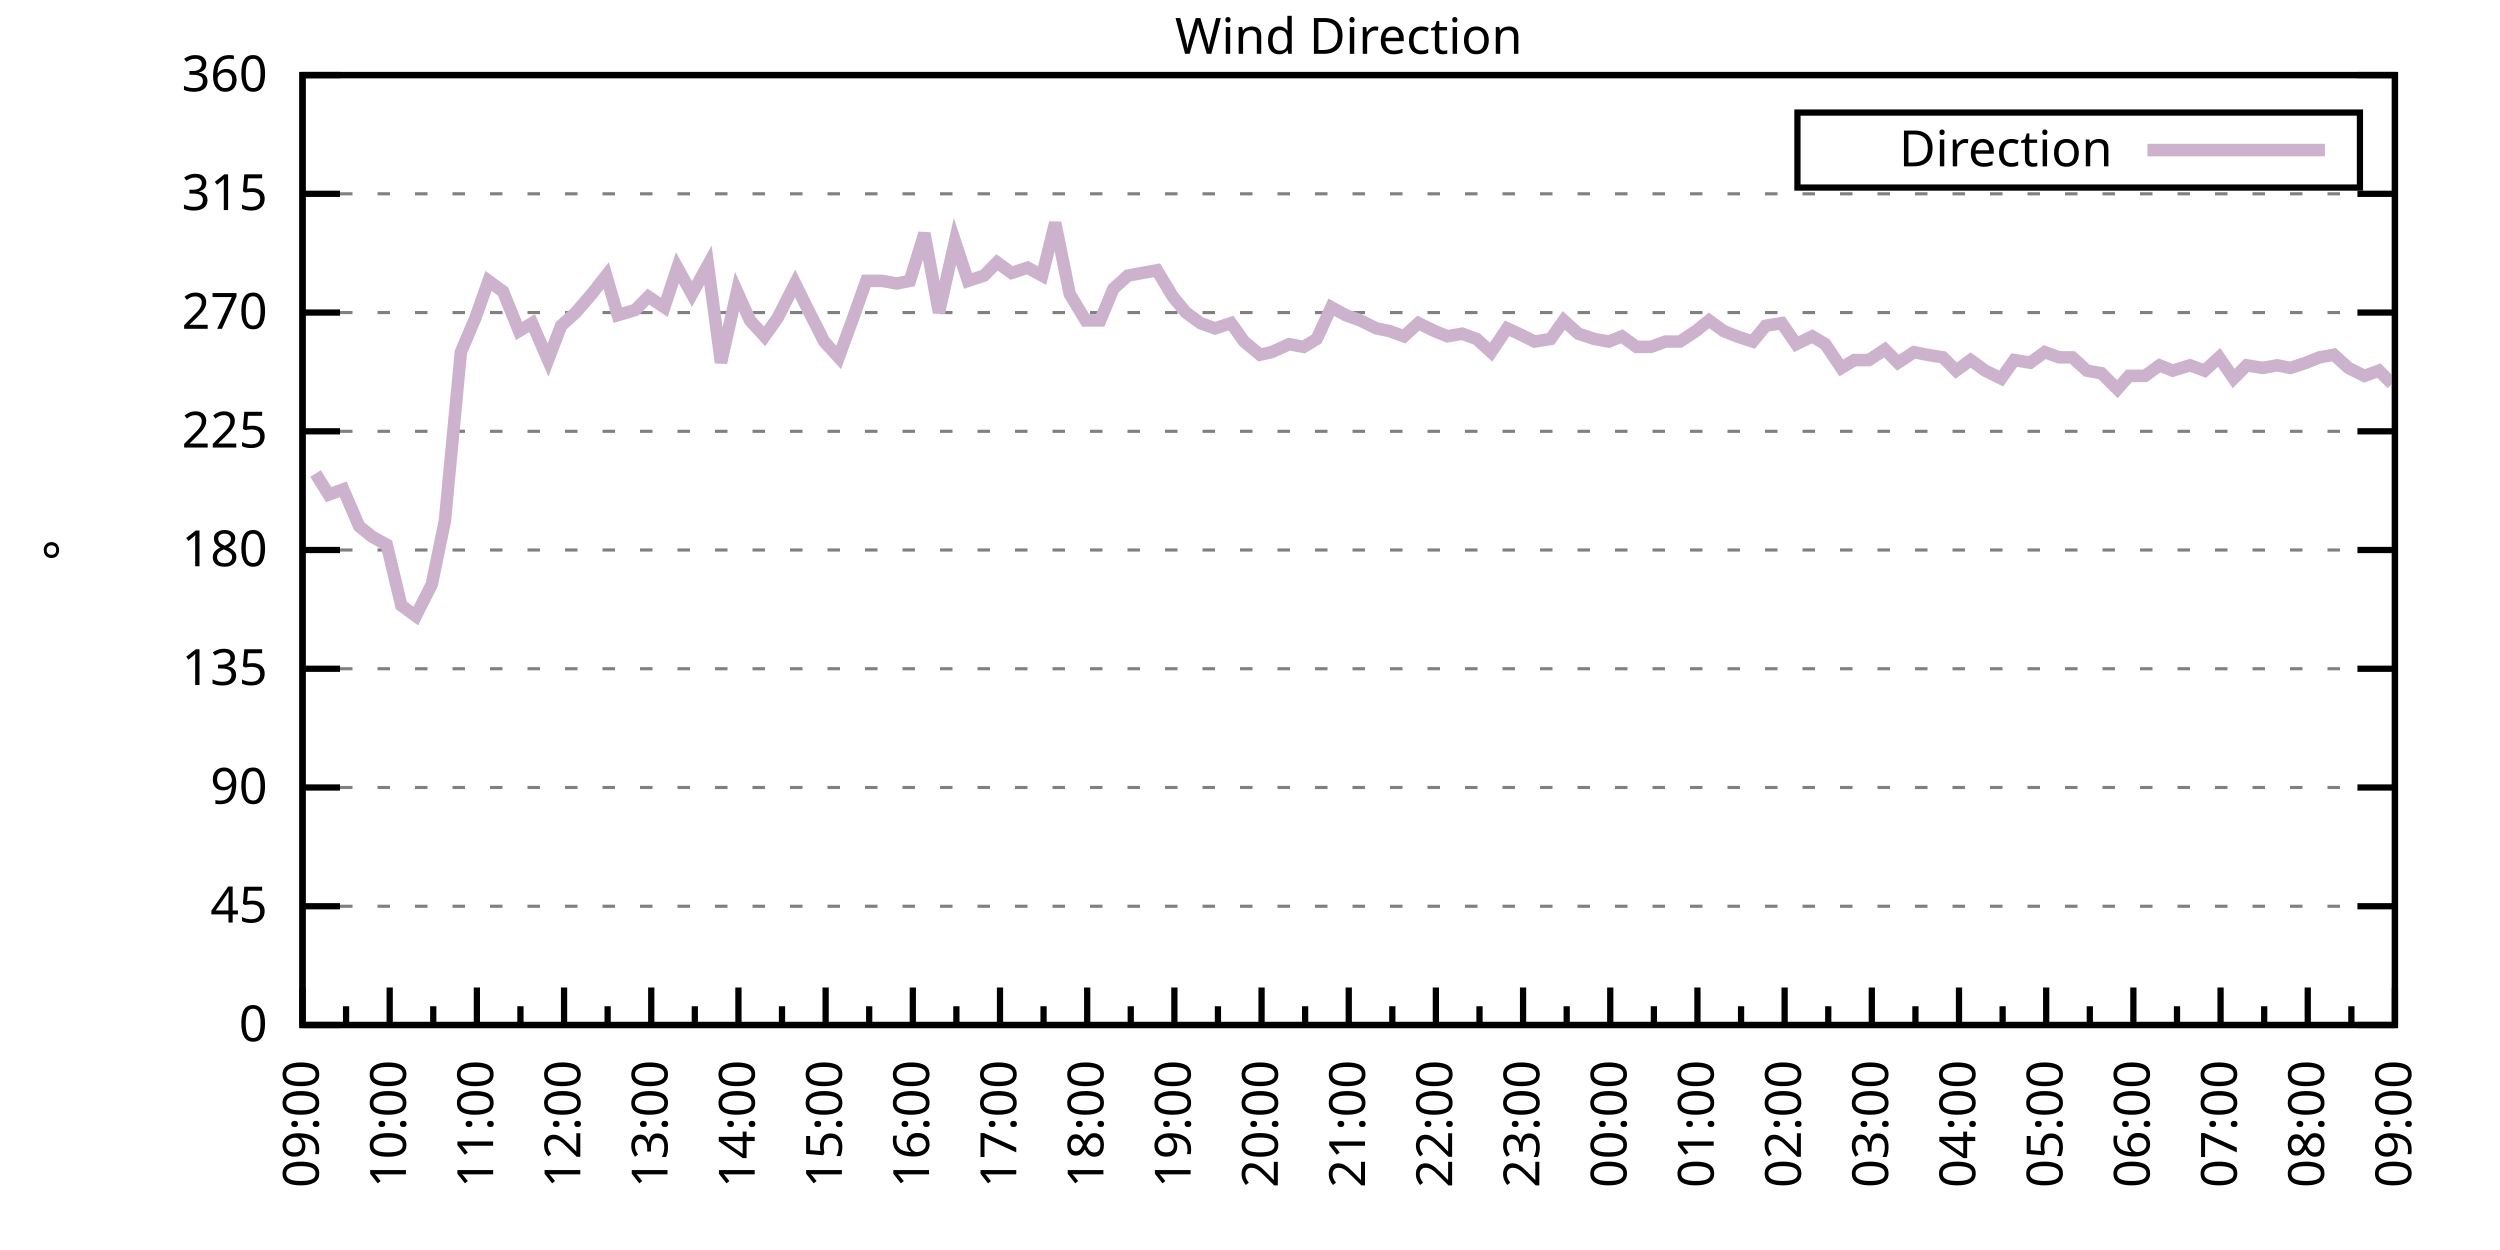
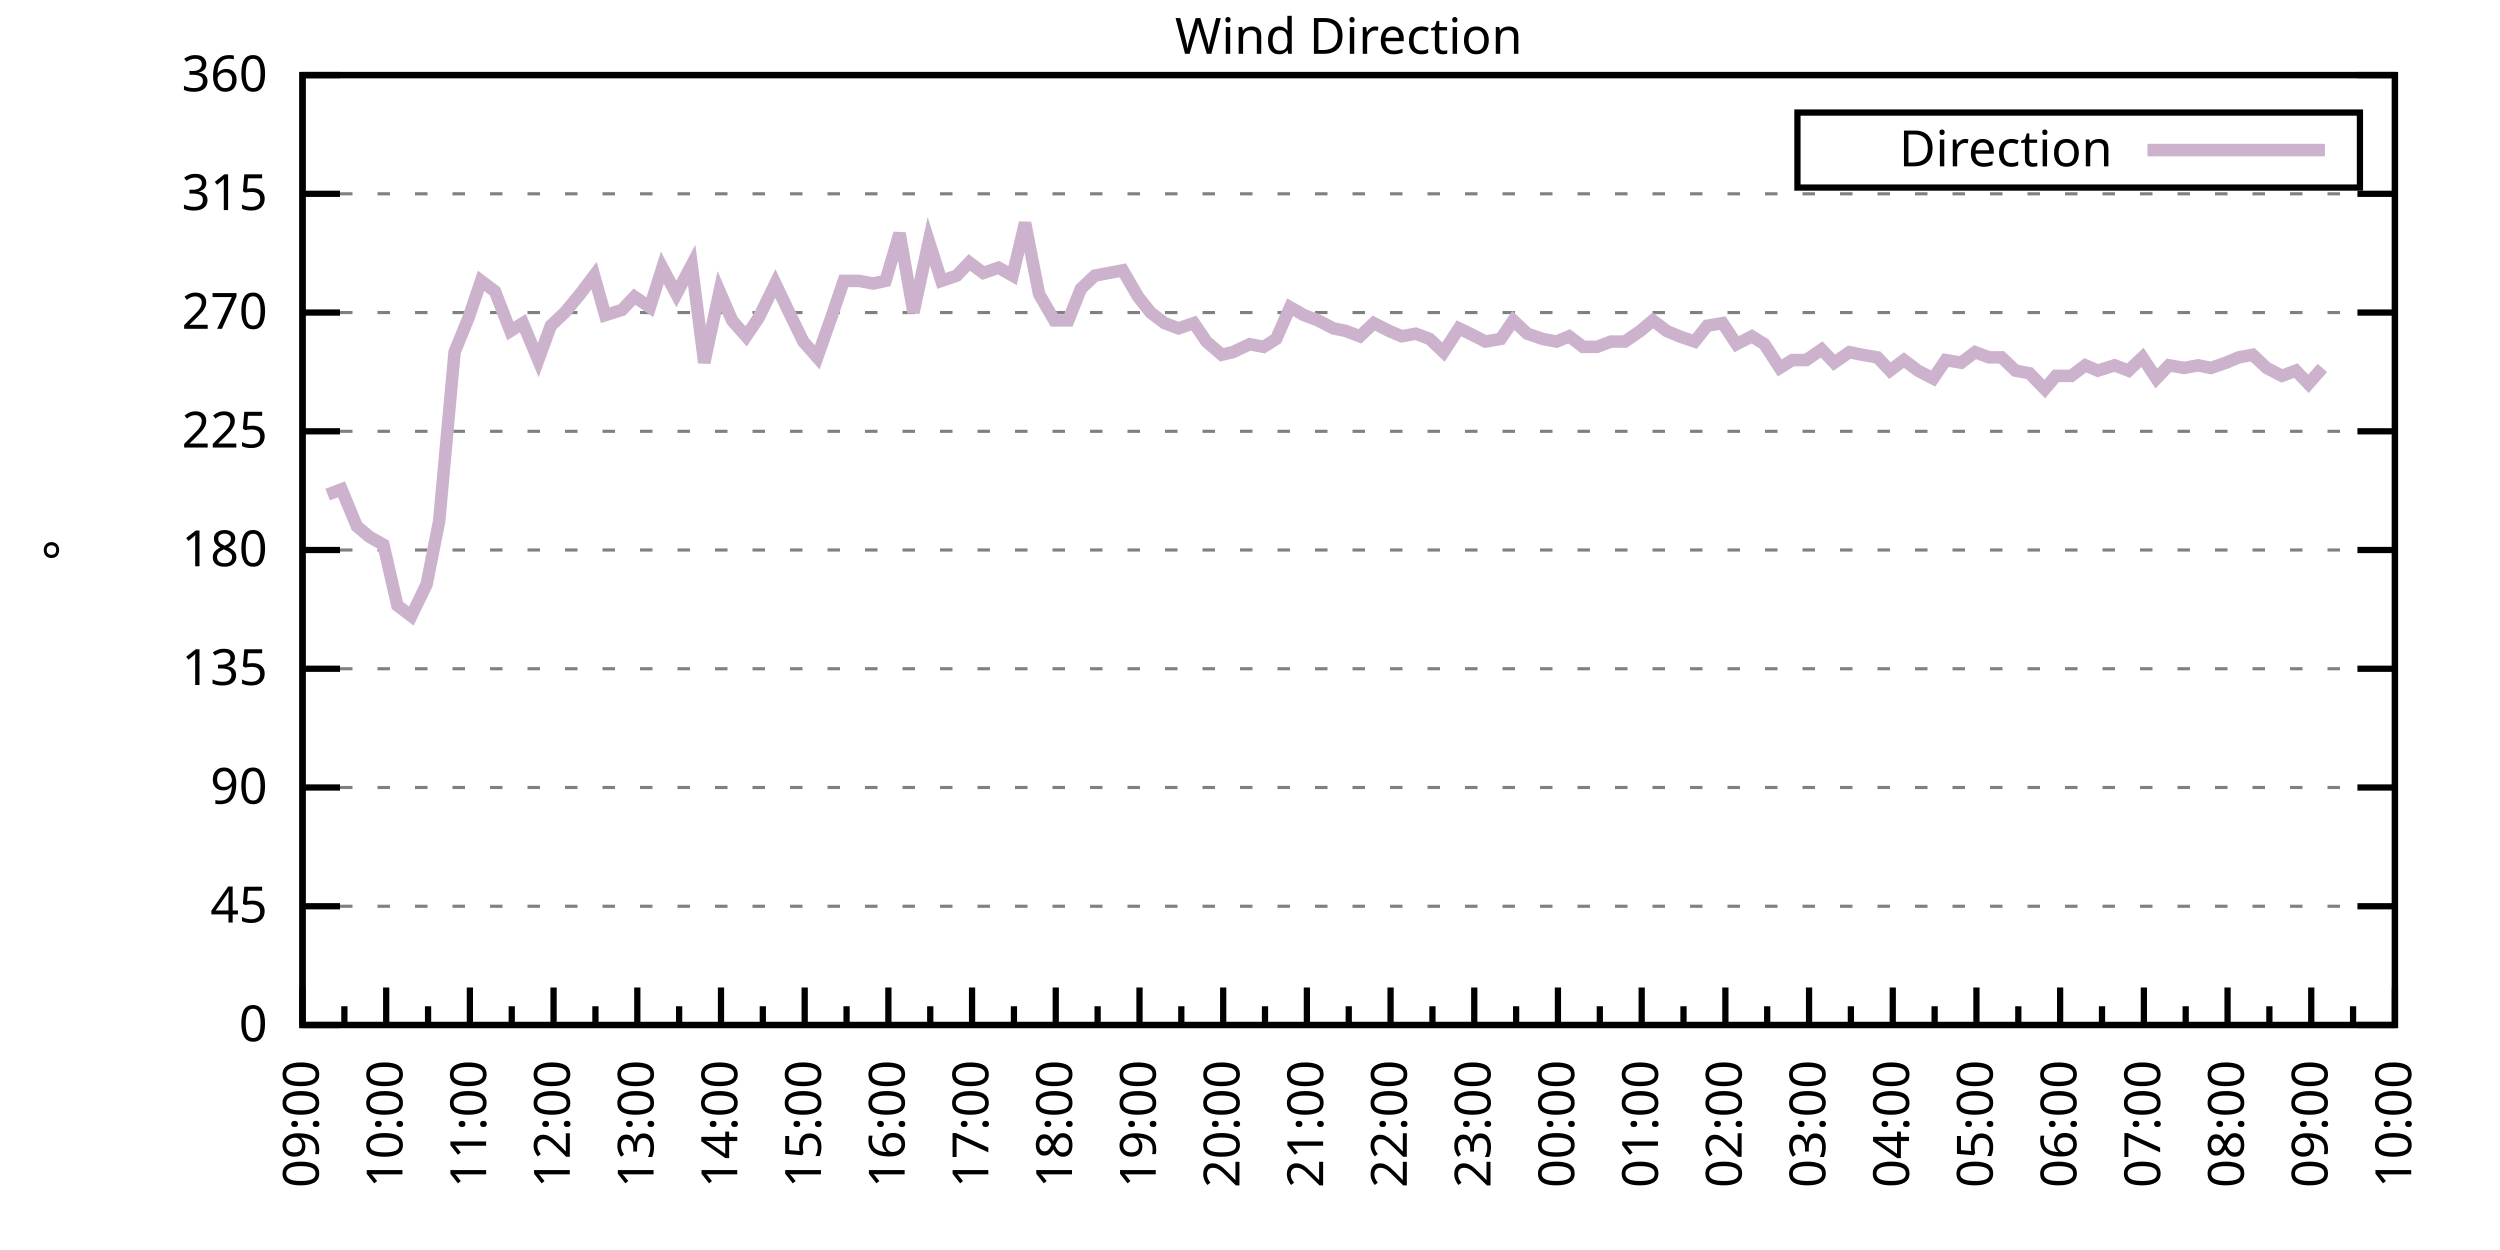
<svg xmlns="http://www.w3.org/2000/svg" xmlns:xlink="http://www.w3.org/1999/xlink" width="400" height="200" viewBox="0 0 400 200">
  <g id="gnuplot_canvas">
    <rect x="0" y="0" width="400" height="200" fill="none" />
    <defs>
      <circle id="gpDot" r="0.5" stroke-width="0.5" stroke="currentColor" />
      <path id="gpPt0" stroke-width="0.333" stroke="currentColor" d="M-1,0 h2 M0,-1 v2" />
      <path id="gpPt1" stroke-width="0.333" stroke="currentColor" d="M-1,-1 L1,1 M1,-1 L-1,1" />
      <path id="gpPt2" stroke-width="0.333" stroke="currentColor" d="M-1,0 L1,0 M0,-1 L0,1 M-1,-1 L1,1 M-1,1 L1,-1" />
      <rect id="gpPt3" stroke-width="0.333" stroke="currentColor" x="-1" y="-1" width="2" height="2" />
      <rect id="gpPt4" stroke-width="0.333" stroke="currentColor" fill="currentColor" x="-1" y="-1" width="2" height="2" />
      <circle id="gpPt5" stroke-width="0.333" stroke="currentColor" cx="0" cy="0" r="1" />
      <use xlink:href="#gpPt5" id="gpPt6" fill="currentColor" stroke="none" />
      <path id="gpPt7" stroke-width="0.333" stroke="currentColor" d="M0,-1.33 L-1.33,0.67 L1.33,0.67 z" />
      <use xlink:href="#gpPt7" id="gpPt8" fill="currentColor" stroke="none" />
      <use xlink:href="#gpPt7" id="gpPt9" stroke="currentColor" transform="rotate(180)" />
      <use xlink:href="#gpPt9" id="gpPt10" fill="currentColor" stroke="none" />
      <use xlink:href="#gpPt3" id="gpPt11" stroke="currentColor" transform="rotate(45)" />
      <use xlink:href="#gpPt11" id="gpPt12" fill="currentColor" stroke="none" />
      <path id="gpPt13" stroke-width="0.333" stroke="currentColor" d="M0,1.330 L1.265,0.411 L0.782,-1.067 L-0.782,-1.076 L-1.265,0.411 z" />
      <use xlink:href="#gpPt13" id="gpPt14" fill="currentColor" stroke="none" />
      <filter id="textbox" filterUnits="objectBoundingBox" x="0" y="0" height="1" width="1">
        <feFlood flood-color="white" flood-opacity="1" result="bgnd" />
        <feComposite in="SourceGraphic" in2="bgnd" operator="atop" />
      </filter>
      <filter id="greybox" filterUnits="objectBoundingBox" x="0" y="0" height="1" width="1">
        <feFlood flood-color="lightgrey" flood-opacity="1" result="grey" />
        <feComposite in="SourceGraphic" in2="grey" operator="atop" />
      </filter>
    </defs>
    <g fill="none" color="white" stroke="currentColor" stroke-width="1.00" stroke-linecap="butt" stroke-linejoin="miter">
</g>
    <g fill="none" color="black" stroke="currentColor" stroke-width="1.00" stroke-linecap="butt" stroke-linejoin="miter">
      <g stroke="none" shape-rendering="crispEdges">
        <polygon fill="rgb(255, 255, 255)" points="48.40,164.00 383.18,164.00 383.18,12.02 48.40,12.02 " />
      </g>
    </g>
    <g fill="none" color="black" stroke="currentColor" stroke-width="1.00" stroke-linecap="butt" stroke-linejoin="miter">
</g>
    <g fill="none" color="black" stroke="black" stroke-width="0.50" stroke-linecap="butt" stroke-linejoin="miter">
</g>
    <g fill="none" color="gray" stroke="currentColor" stroke-width="0.50" stroke-linecap="butt" stroke-linejoin="miter">
      <path stroke="gray" stroke-dasharray="2,4" class="gridline" d="M48.40,164.00 L383.19,164.00  " />
    </g>
    <g fill="none" color="gray" stroke="gray" stroke-width="1.00" stroke-linecap="butt" stroke-linejoin="miter">
</g>
    <g fill="none" color="black" stroke="currentColor" stroke-width="1.00" stroke-linecap="butt" stroke-linejoin="miter">
      <path stroke="black" d="M48.40,164.00 L54.40,164.00 M383.19,164.00 L377.19,164.00  " />
      <g transform="translate(42.80,166.60)" stroke="none" fill="black" font-family="Sans" font-size="8.00" text-anchor="end">
        <text>
          <tspan font-family="Sans"> 0</tspan>
        </text>
      </g>
    </g>
    <g fill="none" color="black" stroke="currentColor" stroke-width="1.00" stroke-linecap="butt" stroke-linejoin="miter">
</g>
    <g fill="none" color="black" stroke="black" stroke-width="0.50" stroke-linecap="butt" stroke-linejoin="miter">
</g>
    <g fill="none" color="gray" stroke="currentColor" stroke-width="0.50" stroke-linecap="butt" stroke-linejoin="miter">
      <path stroke="gray" stroke-dasharray="2,4" class="gridline" d="M48.40,145.00 L383.19,145.00  " />
    </g>
    <g fill="none" color="gray" stroke="gray" stroke-width="1.00" stroke-linecap="butt" stroke-linejoin="miter">
</g>
    <g fill="none" color="black" stroke="currentColor" stroke-width="1.00" stroke-linecap="butt" stroke-linejoin="miter">
      <path stroke="black" d="M48.40,145.00 L54.40,145.00 M383.19,145.00 L377.19,145.00  " />
      <g transform="translate(42.80,147.60)" stroke="none" fill="black" font-family="Sans" font-size="8.00" text-anchor="end">
        <text>
          <tspan font-family="Sans"> 45</tspan>
        </text>
      </g>
    </g>
    <g fill="none" color="black" stroke="currentColor" stroke-width="1.00" stroke-linecap="butt" stroke-linejoin="miter">
</g>
    <g fill="none" color="black" stroke="black" stroke-width="0.50" stroke-linecap="butt" stroke-linejoin="miter">
</g>
    <g fill="none" color="gray" stroke="currentColor" stroke-width="0.50" stroke-linecap="butt" stroke-linejoin="miter">
      <path stroke="gray" stroke-dasharray="2,4" class="gridline" d="M48.40,126.00 L383.19,126.00  " />
    </g>
    <g fill="none" color="gray" stroke="gray" stroke-width="1.00" stroke-linecap="butt" stroke-linejoin="miter">
</g>
    <g fill="none" color="black" stroke="currentColor" stroke-width="1.00" stroke-linecap="butt" stroke-linejoin="miter">
      <path stroke="black" d="M48.40,126.00 L54.40,126.00 M383.19,126.00 L377.19,126.00  " />
      <g transform="translate(42.80,128.60)" stroke="none" fill="black" font-family="Sans" font-size="8.00" text-anchor="end">
        <text>
          <tspan font-family="Sans"> 90</tspan>
        </text>
      </g>
    </g>
    <g fill="none" color="black" stroke="currentColor" stroke-width="1.00" stroke-linecap="butt" stroke-linejoin="miter">
</g>
    <g fill="none" color="black" stroke="black" stroke-width="0.50" stroke-linecap="butt" stroke-linejoin="miter">
</g>
    <g fill="none" color="gray" stroke="currentColor" stroke-width="0.50" stroke-linecap="butt" stroke-linejoin="miter">
      <path stroke="gray" stroke-dasharray="2,4" class="gridline" d="M48.40,107.00 L383.19,107.00  " />
    </g>
    <g fill="none" color="gray" stroke="gray" stroke-width="1.00" stroke-linecap="butt" stroke-linejoin="miter">
</g>
    <g fill="none" color="black" stroke="currentColor" stroke-width="1.00" stroke-linecap="butt" stroke-linejoin="miter">
      <path stroke="black" d="M48.40,107.00 L54.40,107.00 M383.19,107.00 L377.19,107.00  " />
      <g transform="translate(42.80,109.60)" stroke="none" fill="black" font-family="Sans" font-size="8.00" text-anchor="end">
        <text>
          <tspan font-family="Sans"> 135</tspan>
        </text>
      </g>
    </g>
    <g fill="none" color="black" stroke="currentColor" stroke-width="1.00" stroke-linecap="butt" stroke-linejoin="miter">
</g>
    <g fill="none" color="black" stroke="black" stroke-width="0.50" stroke-linecap="butt" stroke-linejoin="miter">
</g>
    <g fill="none" color="gray" stroke="currentColor" stroke-width="0.50" stroke-linecap="butt" stroke-linejoin="miter">
      <path stroke="gray" stroke-dasharray="2,4" class="gridline" d="M48.40,88.00 L383.19,88.00  " />
    </g>
    <g fill="none" color="gray" stroke="gray" stroke-width="1.00" stroke-linecap="butt" stroke-linejoin="miter">
</g>
    <g fill="none" color="black" stroke="currentColor" stroke-width="1.00" stroke-linecap="butt" stroke-linejoin="miter">
      <path stroke="black" d="M48.40,88.00 L54.40,88.00 M383.19,88.00 L377.19,88.00  " />
      <g transform="translate(42.80,90.60)" stroke="none" fill="black" font-family="Sans" font-size="8.00" text-anchor="end">
        <text>
          <tspan font-family="Sans"> 180</tspan>
        </text>
      </g>
    </g>
    <g fill="none" color="black" stroke="currentColor" stroke-width="1.00" stroke-linecap="butt" stroke-linejoin="miter">
</g>
    <g fill="none" color="black" stroke="black" stroke-width="0.50" stroke-linecap="butt" stroke-linejoin="miter">
</g>
    <g fill="none" color="gray" stroke="currentColor" stroke-width="0.50" stroke-linecap="butt" stroke-linejoin="miter">
      <path stroke="gray" stroke-dasharray="2,4" class="gridline" d="M48.40,69.01 L383.19,69.01  " />
    </g>
    <g fill="none" color="gray" stroke="gray" stroke-width="1.00" stroke-linecap="butt" stroke-linejoin="miter">
</g>
    <g fill="none" color="black" stroke="currentColor" stroke-width="1.00" stroke-linecap="butt" stroke-linejoin="miter">
      <path stroke="black" d="M48.40,69.01 L54.40,69.01 M383.19,69.01 L377.19,69.01  " />
      <g transform="translate(42.80,71.61)" stroke="none" fill="black" font-family="Sans" font-size="8.00" text-anchor="end">
        <text>
          <tspan font-family="Sans"> 225</tspan>
        </text>
      </g>
    </g>
    <g fill="none" color="black" stroke="currentColor" stroke-width="1.00" stroke-linecap="butt" stroke-linejoin="miter">
</g>
    <g fill="none" color="black" stroke="black" stroke-width="0.50" stroke-linecap="butt" stroke-linejoin="miter">
</g>
    <g fill="none" color="gray" stroke="currentColor" stroke-width="0.50" stroke-linecap="butt" stroke-linejoin="miter">
      <path stroke="gray" stroke-dasharray="2,4" class="gridline" d="M48.40,50.01 L383.19,50.01  " />
    </g>
    <g fill="none" color="gray" stroke="gray" stroke-width="1.00" stroke-linecap="butt" stroke-linejoin="miter">
</g>
    <g fill="none" color="black" stroke="currentColor" stroke-width="1.00" stroke-linecap="butt" stroke-linejoin="miter">
      <path stroke="black" d="M48.40,50.01 L54.40,50.01 M383.19,50.01 L377.19,50.01  " />
      <g transform="translate(42.80,52.61)" stroke="none" fill="black" font-family="Sans" font-size="8.00" text-anchor="end">
        <text>
          <tspan font-family="Sans"> 270</tspan>
        </text>
      </g>
    </g>
    <g fill="none" color="black" stroke="currentColor" stroke-width="1.00" stroke-linecap="butt" stroke-linejoin="miter">
</g>
    <g fill="none" color="black" stroke="black" stroke-width="0.50" stroke-linecap="butt" stroke-linejoin="miter">
</g>
    <g fill="none" color="gray" stroke="currentColor" stroke-width="0.50" stroke-linecap="butt" stroke-linejoin="miter">
      <path stroke="gray" stroke-dasharray="2,4" class="gridline" d="M48.40,31.01 L383.19,31.01  " />
    </g>
    <g fill="none" color="gray" stroke="gray" stroke-width="1.00" stroke-linecap="butt" stroke-linejoin="miter">
</g>
    <g fill="none" color="black" stroke="currentColor" stroke-width="1.00" stroke-linecap="butt" stroke-linejoin="miter">
      <path stroke="black" d="M48.40,31.01 L54.40,31.01 M383.19,31.01 L377.19,31.01  " />
      <g transform="translate(42.80,33.61)" stroke="none" fill="black" font-family="Sans" font-size="8.00" text-anchor="end">
        <text>
          <tspan font-family="Sans"> 315</tspan>
        </text>
      </g>
    </g>
    <g fill="none" color="black" stroke="currentColor" stroke-width="1.00" stroke-linecap="butt" stroke-linejoin="miter">
</g>
    <g fill="none" color="black" stroke="black" stroke-width="0.50" stroke-linecap="butt" stroke-linejoin="miter">
</g>
    <g fill="none" color="gray" stroke="currentColor" stroke-width="0.50" stroke-linecap="butt" stroke-linejoin="miter">
      <path stroke="gray" stroke-dasharray="2,4" class="gridline" d="M48.40,12.01 L383.19,12.01  " />
    </g>
    <g fill="none" color="gray" stroke="gray" stroke-width="1.00" stroke-linecap="butt" stroke-linejoin="miter">
</g>
    <g fill="none" color="black" stroke="currentColor" stroke-width="1.00" stroke-linecap="butt" stroke-linejoin="miter">
      <path stroke="black" d="M48.40,12.01 L54.40,12.01 M383.19,12.01 L377.19,12.01  " />
      <g transform="translate(42.80,14.61)" stroke="none" fill="black" font-family="Sans" font-size="8.00" text-anchor="end">
        <text>
          <tspan font-family="Sans"> 360</tspan>
        </text>
      </g>
    </g>
    <g fill="none" color="black" stroke="currentColor" stroke-width="1.00" stroke-linecap="butt" stroke-linejoin="miter">
      <path stroke="black" d="M48.40,164.00 L48.40,158.00  " />
      <g transform="translate(51.00,169.60) rotate(270)" stroke="none" fill="black" font-family="Sans" font-size="8.00" text-anchor="end">
        <text>
          <tspan font-family="Sans">09:00</tspan>
        </text>
      </g>
    </g>
    <g fill="none" color="black" stroke="currentColor" stroke-width="1.00" stroke-linecap="butt" stroke-linejoin="miter">
-       <path stroke="black" d="M55.37,164.00 L55.37,161.00 M62.35,164.00 L62.35,158.00  " />
-       <g transform="translate(64.95,169.60) rotate(270)" stroke="none" fill="black" font-family="Sans" font-size="8.00" text-anchor="end">
+       <path stroke="black" d="M55.10,164.00 L55.10,161.00 M61.79,164.00 L61.79,158.00  " />
+       <g transform="translate(64.39,169.60) rotate(270)" stroke="none" fill="black" font-family="Sans" font-size="8.00" text-anchor="end">
        <text>
          <tspan font-family="Sans">10:00</tspan>
        </text>
      </g>
    </g>
    <g fill="none" color="black" stroke="currentColor" stroke-width="1.00" stroke-linecap="butt" stroke-linejoin="miter">
-       <path stroke="black" d="M69.32,164.00 L69.32,161.00 M76.30,164.00 L76.30,158.00  " />
-       <g transform="translate(78.90,169.60) rotate(270)" stroke="none" fill="black" font-family="Sans" font-size="8.00" text-anchor="end">
+       <path stroke="black" d="M68.49,164.00 L68.49,161.00 M75.18,164.00 L75.18,158.00  " />
+       <g transform="translate(77.78,169.60) rotate(270)" stroke="none" fill="black" font-family="Sans" font-size="8.00" text-anchor="end">
        <text>
          <tspan font-family="Sans">11:00</tspan>
        </text>
      </g>
    </g>
    <g fill="none" color="black" stroke="currentColor" stroke-width="1.00" stroke-linecap="butt" stroke-linejoin="miter">
-       <path stroke="black" d="M83.27,164.00 L83.27,161.00 M90.25,164.00 L90.25,158.00  " />
-       <g transform="translate(92.85,169.60) rotate(270)" stroke="none" fill="black" font-family="Sans" font-size="8.00" text-anchor="end">
+       <path stroke="black" d="M81.88,164.00 L81.88,161.00 M88.57,164.00 L88.57,158.00  " />
+       <g transform="translate(91.17,169.60) rotate(270)" stroke="none" fill="black" font-family="Sans" font-size="8.00" text-anchor="end">
        <text>
          <tspan font-family="Sans">12:00</tspan>
        </text>
      </g>
    </g>
    <g fill="none" color="black" stroke="currentColor" stroke-width="1.00" stroke-linecap="butt" stroke-linejoin="miter">
-       <path stroke="black" d="M97.22,164.00 L97.22,161.00 M104.20,164.00 L104.20,158.00  " />
-       <g transform="translate(106.80,169.60) rotate(270)" stroke="none" fill="black" font-family="Sans" font-size="8.00" text-anchor="end">
+       <path stroke="black" d="M95.27,164.00 L95.27,161.00 M101.97,164.00 L101.97,158.00  " />
+       <g transform="translate(104.57,169.60) rotate(270)" stroke="none" fill="black" font-family="Sans" font-size="8.00" text-anchor="end">
        <text>
          <tspan font-family="Sans">13:00</tspan>
        </text>
      </g>
    </g>
    <g fill="none" color="black" stroke="currentColor" stroke-width="1.00" stroke-linecap="butt" stroke-linejoin="miter">
-       <path stroke="black" d="M111.17,164.00 L111.17,161.00 M118.15,164.00 L118.15,158.00  " />
-       <g transform="translate(120.75,169.60) rotate(270)" stroke="none" fill="black" font-family="Sans" font-size="8.00" text-anchor="end">
+       <path stroke="black" d="M108.66,164.00 L108.66,161.00 M115.36,164.00 L115.36,158.00  " />
+       <g transform="translate(117.96,169.60) rotate(270)" stroke="none" fill="black" font-family="Sans" font-size="8.00" text-anchor="end">
        <text>
          <tspan font-family="Sans">14:00</tspan>
        </text>
      </g>
    </g>
    <g fill="none" color="black" stroke="currentColor" stroke-width="1.00" stroke-linecap="butt" stroke-linejoin="miter">
-       <path stroke="black" d="M125.12,164.00 L125.12,161.00 M132.10,164.00 L132.10,158.00  " />
-       <g transform="translate(134.70,169.60) rotate(270)" stroke="none" fill="black" font-family="Sans" font-size="8.00" text-anchor="end">
+       <path stroke="black" d="M122.05,164.00 L122.05,161.00 M128.75,164.00 L128.75,158.00  " />
+       <g transform="translate(131.35,169.60) rotate(270)" stroke="none" fill="black" font-family="Sans" font-size="8.00" text-anchor="end">
        <text>
          <tspan font-family="Sans">15:00</tspan>
        </text>
      </g>
    </g>
    <g fill="none" color="black" stroke="currentColor" stroke-width="1.00" stroke-linecap="butt" stroke-linejoin="miter">
-       <path stroke="black" d="M139.07,164.00 L139.07,161.00 M146.05,164.00 L146.05,158.00  " />
-       <g transform="translate(148.65,169.60) rotate(270)" stroke="none" fill="black" font-family="Sans" font-size="8.00" text-anchor="end">
+       <path stroke="black" d="M135.45,164.00 L135.45,161.00 M142.14,164.00 L142.14,158.00  " />
+       <g transform="translate(144.74,169.60) rotate(270)" stroke="none" fill="black" font-family="Sans" font-size="8.00" text-anchor="end">
        <text>
          <tspan font-family="Sans">16:00</tspan>
        </text>
      </g>
    </g>
    <g fill="none" color="black" stroke="currentColor" stroke-width="1.00" stroke-linecap="butt" stroke-linejoin="miter">
-       <path stroke="black" d="M153.02,164.00 L153.02,161.00 M160.00,164.00 L160.00,158.00  " />
-       <g transform="translate(162.60,169.60) rotate(270)" stroke="none" fill="black" font-family="Sans" font-size="8.00" text-anchor="end">
+       <path stroke="black" d="M148.84,164.00 L148.84,161.00 M155.53,164.00 L155.53,158.00  " />
+       <g transform="translate(158.13,169.60) rotate(270)" stroke="none" fill="black" font-family="Sans" font-size="8.00" text-anchor="end">
        <text>
          <tspan font-family="Sans">17:00</tspan>
        </text>
      </g>
    </g>
    <g fill="none" color="black" stroke="currentColor" stroke-width="1.00" stroke-linecap="butt" stroke-linejoin="miter">
-       <path stroke="black" d="M166.97,164.00 L166.97,161.00 M173.95,164.00 L173.95,158.00  " />
-       <g transform="translate(176.55,169.60) rotate(270)" stroke="none" fill="black" font-family="Sans" font-size="8.00" text-anchor="end">
+       <path stroke="black" d="M162.23,164.00 L162.23,161.00 M168.92,164.00 L168.92,158.00  " />
+       <g transform="translate(171.52,169.60) rotate(270)" stroke="none" fill="black" font-family="Sans" font-size="8.00" text-anchor="end">
        <text>
          <tspan font-family="Sans">18:00</tspan>
        </text>
      </g>
    </g>
    <g fill="none" color="black" stroke="currentColor" stroke-width="1.00" stroke-linecap="butt" stroke-linejoin="miter">
-       <path stroke="black" d="M180.92,164.00 L180.92,161.00 M187.90,164.00 L187.90,158.00  " />
-       <g transform="translate(190.50,169.60) rotate(270)" stroke="none" fill="black" font-family="Sans" font-size="8.00" text-anchor="end">
+       <path stroke="black" d="M175.62,164.00 L175.62,161.00 M182.32,164.00 L182.32,158.00  " />
+       <g transform="translate(184.92,169.60) rotate(270)" stroke="none" fill="black" font-family="Sans" font-size="8.00" text-anchor="end">
        <text>
          <tspan font-family="Sans">19:00</tspan>
        </text>
      </g>
    </g>
    <g fill="none" color="black" stroke="currentColor" stroke-width="1.00" stroke-linecap="butt" stroke-linejoin="miter">
-       <path stroke="black" d="M194.87,164.00 L194.87,161.00 M201.85,164.00 L201.85,158.00  " />
-       <g transform="translate(204.45,169.60) rotate(270)" stroke="none" fill="black" font-family="Sans" font-size="8.00" text-anchor="end">
+       <path stroke="black" d="M189.01,164.00 L189.01,161.00 M195.71,164.00 L195.71,158.00  " />
+       <g transform="translate(198.31,169.60) rotate(270)" stroke="none" fill="black" font-family="Sans" font-size="8.00" text-anchor="end">
        <text>
          <tspan font-family="Sans">20:00</tspan>
        </text>
      </g>
    </g>
    <g fill="none" color="black" stroke="currentColor" stroke-width="1.00" stroke-linecap="butt" stroke-linejoin="miter">
-       <path stroke="black" d="M208.82,164.00 L208.82,161.00 M215.80,164.00 L215.80,158.00  " />
-       <g transform="translate(218.40,169.60) rotate(270)" stroke="none" fill="black" font-family="Sans" font-size="8.00" text-anchor="end">
+       <path stroke="black" d="M202.40,164.00 L202.40,161.00 M209.10,164.00 L209.10,158.00  " />
+       <g transform="translate(211.70,169.60) rotate(270)" stroke="none" fill="black" font-family="Sans" font-size="8.00" text-anchor="end">
        <text>
          <tspan font-family="Sans">21:00</tspan>
        </text>
      </g>
    </g>
    <g fill="none" color="black" stroke="currentColor" stroke-width="1.00" stroke-linecap="butt" stroke-linejoin="miter">
-       <path stroke="black" d="M222.77,164.00 L222.77,161.00 M229.74,164.00 L229.74,158.00  " />
-       <g transform="translate(232.34,169.60) rotate(270)" stroke="none" fill="black" font-family="Sans" font-size="8.00" text-anchor="end">
+       <path stroke="black" d="M215.80,164.00 L215.80,161.00 M222.49,164.00 L222.49,158.00  " />
+       <g transform="translate(225.09,169.60) rotate(270)" stroke="none" fill="black" font-family="Sans" font-size="8.00" text-anchor="end">
        <text>
          <tspan font-family="Sans">22:00</tspan>
        </text>
      </g>
    </g>
    <g fill="none" color="black" stroke="currentColor" stroke-width="1.00" stroke-linecap="butt" stroke-linejoin="miter">
-       <path stroke="black" d="M236.72,164.00 L236.72,161.00 M243.69,164.00 L243.69,158.00  " />
-       <g transform="translate(246.29,169.60) rotate(270)" stroke="none" fill="black" font-family="Sans" font-size="8.00" text-anchor="end">
+       <path stroke="black" d="M229.19,164.00 L229.19,161.00 M235.88,164.00 L235.88,158.00  " />
+       <g transform="translate(238.48,169.60) rotate(270)" stroke="none" fill="black" font-family="Sans" font-size="8.00" text-anchor="end">
        <text>
          <tspan font-family="Sans">23:00</tspan>
        </text>
      </g>
    </g>
    <g fill="none" color="black" stroke="currentColor" stroke-width="1.00" stroke-linecap="butt" stroke-linejoin="miter">
-       <path stroke="black" d="M250.67,164.00 L250.67,161.00 M257.64,164.00 L257.64,158.00  " />
-       <g transform="translate(260.24,169.60) rotate(270)" stroke="none" fill="black" font-family="Sans" font-size="8.00" text-anchor="end">
+       <path stroke="black" d="M242.58,164.00 L242.58,161.00 M249.27,164.00 L249.27,158.00  " />
+       <g transform="translate(251.87,169.60) rotate(270)" stroke="none" fill="black" font-family="Sans" font-size="8.00" text-anchor="end">
        <text>
          <tspan font-family="Sans">00:00</tspan>
        </text>
      </g>
    </g>
    <g fill="none" color="black" stroke="currentColor" stroke-width="1.00" stroke-linecap="butt" stroke-linejoin="miter">
-       <path stroke="black" d="M264.62,164.00 L264.62,161.00 M271.59,164.00 L271.59,158.00  " />
-       <g transform="translate(274.19,169.60) rotate(270)" stroke="none" fill="black" font-family="Sans" font-size="8.00" text-anchor="end">
+       <path stroke="black" d="M255.97,164.00 L255.97,161.00 M262.67,164.00 L262.67,158.00  " />
+       <g transform="translate(265.27,169.60) rotate(270)" stroke="none" fill="black" font-family="Sans" font-size="8.00" text-anchor="end">
        <text>
          <tspan font-family="Sans">01:00</tspan>
        </text>
      </g>
    </g>
    <g fill="none" color="black" stroke="currentColor" stroke-width="1.00" stroke-linecap="butt" stroke-linejoin="miter">
-       <path stroke="black" d="M278.57,164.00 L278.57,161.00 M285.54,164.00 L285.54,158.00  " />
-       <g transform="translate(288.14,169.60) rotate(270)" stroke="none" fill="black" font-family="Sans" font-size="8.00" text-anchor="end">
+       <path stroke="black" d="M269.36,164.00 L269.36,161.00 M276.06,164.00 L276.06,158.00  " />
+       <g transform="translate(278.66,169.60) rotate(270)" stroke="none" fill="black" font-family="Sans" font-size="8.00" text-anchor="end">
        <text>
          <tspan font-family="Sans">02:00</tspan>
        </text>
      </g>
    </g>
    <g fill="none" color="black" stroke="currentColor" stroke-width="1.00" stroke-linecap="butt" stroke-linejoin="miter">
-       <path stroke="black" d="M292.52,164.00 L292.52,161.00 M299.49,164.00 L299.49,158.00  " />
-       <g transform="translate(302.09,169.60) rotate(270)" stroke="none" fill="black" font-family="Sans" font-size="8.00" text-anchor="end">
+       <path stroke="black" d="M282.75,164.00 L282.75,161.00 M289.45,164.00 L289.45,158.00  " />
+       <g transform="translate(292.05,169.60) rotate(270)" stroke="none" fill="black" font-family="Sans" font-size="8.00" text-anchor="end">
        <text>
          <tspan font-family="Sans">03:00</tspan>
        </text>
      </g>
    </g>
    <g fill="none" color="black" stroke="currentColor" stroke-width="1.00" stroke-linecap="butt" stroke-linejoin="miter">
-       <path stroke="black" d="M306.47,164.00 L306.47,161.00 M313.44,164.00 L313.44,158.00  " />
-       <g transform="translate(316.04,169.60) rotate(270)" stroke="none" fill="black" font-family="Sans" font-size="8.00" text-anchor="end">
+       <path stroke="black" d="M296.14,164.00 L296.14,161.00 M302.84,164.00 L302.84,158.00  " />
+       <g transform="translate(305.44,169.60) rotate(270)" stroke="none" fill="black" font-family="Sans" font-size="8.00" text-anchor="end">
        <text>
          <tspan font-family="Sans">04:00</tspan>
        </text>
      </g>
    </g>
    <g fill="none" color="black" stroke="currentColor" stroke-width="1.00" stroke-linecap="butt" stroke-linejoin="miter">
-       <path stroke="black" d="M320.42,164.00 L320.42,161.00 M327.39,164.00 L327.39,158.00  " />
-       <g transform="translate(329.99,169.60) rotate(270)" stroke="none" fill="black" font-family="Sans" font-size="8.00" text-anchor="end">
+       <path stroke="black" d="M309.54,164.00 L309.54,161.00 M316.23,164.00 L316.23,158.00  " />
+       <g transform="translate(318.83,169.60) rotate(270)" stroke="none" fill="black" font-family="Sans" font-size="8.00" text-anchor="end">
        <text>
          <tspan font-family="Sans">05:00</tspan>
        </text>
      </g>
    </g>
    <g fill="none" color="black" stroke="currentColor" stroke-width="1.00" stroke-linecap="butt" stroke-linejoin="miter">
-       <path stroke="black" d="M334.37,164.00 L334.37,161.00 M341.34,164.00 L341.34,158.00  " />
-       <g transform="translate(343.94,169.60) rotate(270)" stroke="none" fill="black" font-family="Sans" font-size="8.00" text-anchor="end">
+       <path stroke="black" d="M322.93,164.00 L322.93,161.00 M329.62,164.00 L329.62,158.00  " />
+       <g transform="translate(332.22,169.60) rotate(270)" stroke="none" fill="black" font-family="Sans" font-size="8.00" text-anchor="end">
        <text>
          <tspan font-family="Sans">06:00</tspan>
        </text>
      </g>
    </g>
    <g fill="none" color="black" stroke="currentColor" stroke-width="1.00" stroke-linecap="butt" stroke-linejoin="miter">
-       <path stroke="black" d="M348.32,164.00 L348.32,161.00 M355.29,164.00 L355.29,158.00  " />
-       <g transform="translate(357.89,169.60) rotate(270)" stroke="none" fill="black" font-family="Sans" font-size="8.00" text-anchor="end">
+       <path stroke="black" d="M336.32,164.00 L336.32,161.00 M343.02,164.00 L343.02,158.00  " />
+       <g transform="translate(345.62,169.60) rotate(270)" stroke="none" fill="black" font-family="Sans" font-size="8.00" text-anchor="end">
        <text>
          <tspan font-family="Sans">07:00</tspan>
        </text>
      </g>
    </g>
    <g fill="none" color="black" stroke="currentColor" stroke-width="1.00" stroke-linecap="butt" stroke-linejoin="miter">
-       <path stroke="black" d="M362.27,164.00 L362.27,161.00 M369.24,164.00 L369.24,158.00  " />
-       <g transform="translate(371.84,169.60) rotate(270)" stroke="none" fill="black" font-family="Sans" font-size="8.00" text-anchor="end">
+       <path stroke="black" d="M349.71,164.00 L349.71,161.00 M356.41,164.00 L356.41,158.00  " />
+       <g transform="translate(359.01,169.60) rotate(270)" stroke="none" fill="black" font-family="Sans" font-size="8.00" text-anchor="end">
        <text>
          <tspan font-family="Sans">08:00</tspan>
        </text>
      </g>
    </g>
    <g fill="none" color="black" stroke="currentColor" stroke-width="1.00" stroke-linecap="butt" stroke-linejoin="miter">
-       <path stroke="black" d="M376.22,164.00 L376.22,161.00 M383.19,164.00 L383.19,158.00  " />
+       <path stroke="black" d="M363.10,164.00 L363.10,161.00 M369.80,164.00 L369.80,158.00  " />
+       <g transform="translate(372.40,169.60) rotate(270)" stroke="none" fill="black" font-family="Sans" font-size="8.00" text-anchor="end">
+         <text>
+           <tspan font-family="Sans">09:00</tspan>
+         </text>
+       </g>
+     </g>
+     <g fill="none" color="black" stroke="currentColor" stroke-width="1.00" stroke-linecap="butt" stroke-linejoin="miter">
+       <path stroke="black" d="M376.49,164.00 L376.49,161.00 M383.19,164.00 L383.19,158.00  " />
      <g transform="translate(385.79,169.60) rotate(270)" stroke="none" fill="black" font-family="Sans" font-size="8.00" text-anchor="end">
        <text>
-           <tspan font-family="Sans">09:00</tspan>
+           <tspan font-family="Sans">10:00</tspan>
        </text>
      </g>
    </g>
    <g fill="none" color="black" stroke="currentColor" stroke-width="1.00" stroke-linecap="butt" stroke-linejoin="miter">
</g>
    <g fill="none" color="black" stroke="currentColor" stroke-width="1.00" stroke-linecap="butt" stroke-linejoin="miter">
      <path stroke="black" d="M48.40,12.01 L48.40,164.00 L383.19,164.00 L383.19,12.01 L48.40,12.01 Z  " />
    </g>
    <g fill="none" color="black" stroke="currentColor" stroke-width="1.00" stroke-linecap="butt" stroke-linejoin="miter">
      <g transform="translate(12.80,88.01) rotate(270)" stroke="none" fill="black" font-family="Sans" font-size="8.00" text-anchor="middle">
        <text>
          <tspan font-family="Sans">°</tspan>
        </text>
      </g>
    </g>
    <g fill="none" color="black" stroke="currentColor" stroke-width="1.00" stroke-linecap="butt" stroke-linejoin="miter">
</g>
    <g fill="none" color="black" stroke="currentColor" stroke-width="1.00" stroke-linecap="butt" stroke-linejoin="miter">
      <path stroke="black" d="M287.59,30.01 L287.59,18.01 L377.59,18.01 L377.59,30.01 L287.59,30.01 Z  " />
    </g>
    <g id="Wind_direction_plot_1">
      <g fill="none" color="white" stroke="black" stroke-width="2.00" stroke-linecap="butt" stroke-linejoin="miter">
</g>
      <g fill="none" color="black" stroke="currentColor" stroke-width="2.00" stroke-linecap="butt" stroke-linejoin="miter">
        <g transform="translate(337.99,26.61)" stroke="none" fill="black" font-family="Sans" font-size="8.00" text-anchor="end">
          <text>
            <tspan font-family="Sans">Direction</tspan>
          </text>
        </g>
      </g>
      <g fill="none" color="black" stroke="currentColor" stroke-width="2.00" stroke-linecap="butt" stroke-linejoin="miter">
-         <path stroke="rgb(204, 178, 204)" d="M343.59,24.01 L371.99,24.01 M50.49,75.76 L52.58,79.14 L54.91,78.29 L57.47,84.21 L59.56,85.89 L61.88,87.16   L64.21,96.87 L66.53,98.56 L69.09,93.49 L71.18,83.36 L73.74,56.34 L76.07,50.85 L78.16,44.94 L80.48,46.63   L83.04,52.96 L85.13,51.70 L87.69,57.61 L89.78,52.12 L92.11,50.01 L94.67,47.05 L96.99,44.10 L98.85,50.43   L101.64,49.59 L103.73,47.47 L106.29,49.16 L108.38,42.83 L110.71,47.05 L113.27,42.41 L115.36,58.03 L117.92,46.63   L120.01,51.27 L122.33,53.81 L124.43,50.85 L127.22,45.36 L129.31,49.59 L131.87,54.65 L134.19,57.18 L136.51,50.85   L138.61,44.94 L141.16,44.94 L143.49,45.36 L145.58,44.94 L147.91,37.34 L150.23,50.01 L152.79,38.61 L154.88,44.94   L157.44,44.10 L159.53,41.99 L161.86,43.67 L164.41,42.83 L166.74,44.10 L168.83,35.65 L171.16,47.05 L173.71,51.27   L176.04,51.27 L178.13,46.21 L180.46,44.10 L182.78,43.67 L185.11,43.25 L187.66,47.47 L189.76,50.01 L192.08,51.70   L194.41,52.54 L196.96,51.70 L199.06,54.65 L201.61,56.76 L203.47,56.34 L206.26,55.07 L208.59,55.50 L210.68,54.23   L213.01,49.16 L215.33,50.43 L217.65,51.27 L220.21,52.54 L222.30,52.96 L224.63,53.81 L226.95,51.70 L229.51,52.96   L231.60,53.81 L233.93,53.39 L236.25,54.23 L238.58,56.34 L241.14,52.54 L243.00,53.39 L245.55,54.65 L248.11,54.23   L250.20,51.27 L252.53,53.39 L255.09,54.23 L257.41,54.65 L259.50,53.81 L261.83,55.50 L264.15,55.50 L266.48,54.65   L268.80,54.65 L271.36,52.96 L273.45,51.27 L275.78,52.96 L277.87,53.81 L280.43,54.65 L282.52,52.12 L285.08,51.70   L287.40,55.07 L289.96,53.81 L292.05,55.07 L294.61,58.87 L296.70,57.61 L299.03,57.61 L301.58,55.92 L303.68,58.03   L306.23,56.34 L308.33,56.76 L310.88,57.18 L312.98,59.30 L315.30,57.61 L317.63,59.30 L320.18,60.56 L322.28,57.61   L324.83,58.03 L327.16,56.34 L329.48,57.18 L331.58,57.18 L333.90,59.30 L336.23,59.72 L338.78,62.25 L340.64,60.14   L343.20,60.14 L345.53,58.45 L347.62,59.30 L350.41,58.45 L352.73,59.30 L355.06,57.18 L357.38,60.56 L359.48,58.45   L362.03,58.87 L364.36,58.45 L366.45,58.87 L369.01,58.03 L371.10,57.18 L373.43,56.76 L375.75,58.87 L378.31,60.14   L380.63,59.30 L382.73,61.41  " />
+         <path stroke="rgb(204, 178, 204)" d="M343.59,24.01 L371.99,24.01 M52.42,79.14 L54.65,78.29 L57.10,84.21 L59.11,85.89 L61.35,87.16 L63.58,96.87   L65.81,98.56 L68.26,93.49 L70.27,83.36 L72.73,56.34 L74.96,50.85 L76.97,44.94 L79.20,46.63 L81.66,52.96   L83.66,51.70 L86.12,57.61 L88.13,52.12 L90.36,50.01 L92.82,47.05 L95.05,44.10 L96.83,50.43 L99.51,49.59   L101.52,47.47 L103.98,49.16 L105.98,42.83 L108.22,47.05 L110.67,42.41 L112.68,58.03 L115.13,46.63 L117.14,51.27   L119.38,53.81 L121.38,50.85 L124.06,45.36 L126.07,49.59 L128.53,54.65 L130.76,57.18 L132.99,50.85 L135.00,44.94   L137.45,44.94 L139.69,45.36 L141.69,44.94 L143.93,37.34 L146.16,50.01 L148.61,38.61 L150.62,44.94 L153.08,44.10   L155.09,41.99 L157.32,43.67 L159.77,42.83 L162.01,44.10 L164.01,35.65 L166.25,47.05 L168.70,51.27 L170.93,51.27   L172.94,46.21 L175.17,44.10 L177.41,43.67 L179.64,43.25 L182.09,47.47 L184.10,50.01 L186.33,51.70 L188.57,52.54   L191.02,51.70 L193.03,54.65 L195.48,56.76 L197.27,56.34 L199.95,55.07 L202.18,55.50 L204.19,54.23 L206.42,49.16   L208.65,50.43 L210.88,51.27 L213.34,52.54 L215.35,52.96 L217.58,53.81 L219.81,51.70 L222.27,52.96 L224.28,53.81   L226.51,53.39 L228.74,54.23 L230.97,56.34 L233.43,52.54 L235.21,53.39 L237.67,54.65 L240.12,54.23 L242.13,51.27   L244.36,53.39 L246.82,54.23 L249.05,54.65 L251.06,53.81 L253.29,55.50 L255.52,55.50 L257.76,54.65 L259.99,54.65   L262.44,52.96 L264.45,51.27 L266.68,52.96 L268.69,53.81 L271.15,54.65 L273.16,52.12 L275.61,51.70 L277.84,55.07   L280.30,53.81 L282.31,55.07 L284.76,58.87 L286.77,57.61 L289.00,57.61 L291.46,55.92 L293.47,58.03 L295.92,56.34   L297.93,56.76 L300.39,57.18 L302.39,59.30 L304.63,57.61 L306.86,59.30 L309.31,60.56 L311.32,57.61 L313.78,58.03   L316.01,56.34 L318.24,57.18 L320.25,57.18 L322.48,59.30 L324.71,59.72 L327.17,62.25 L328.95,60.14 L331.41,60.14   L333.64,58.45 L335.65,59.30 L338.33,58.45 L340.56,59.30 L342.79,57.18 L345.02,60.56 L347.03,58.45 L349.49,58.87   L351.72,58.45 L353.73,58.87 L356.18,58.03 L358.19,57.18 L360.42,56.76 L362.66,58.87 L365.11,60.14 L367.34,59.30   L369.35,61.41 L371.58,58.87  " />
      </g>
    </g>
    <g fill="none" color="black" stroke="currentColor" stroke-width="2.00" stroke-linecap="butt" stroke-linejoin="miter">
</g>
    <g fill="none" color="black" stroke="black" stroke-width="1.00" stroke-linecap="butt" stroke-linejoin="miter">
</g>
    <g fill="none" color="black" stroke="currentColor" stroke-width="1.00" stroke-linecap="butt" stroke-linejoin="miter">
      <path stroke="black" d="M48.40,12.01 L48.40,164.00 L383.19,164.00 L383.19,12.01 L48.40,12.01 Z  " />
    </g>
    <g fill="none" color="black" stroke="currentColor" stroke-width="1.00" stroke-linecap="butt" stroke-linejoin="miter">
      <g transform="translate(215.79,8.61)" stroke="none" fill="black" font-family="Sans" font-size="8.00" text-anchor="middle">
        <text>
          <tspan font-family="Sans">Wind Direction</tspan>
        </text>
      </g>
    </g>
    <g fill="none" color="black" stroke="currentColor" stroke-width="1.00" stroke-linecap="butt" stroke-linejoin="miter">
</g>
  </g>
</svg>
